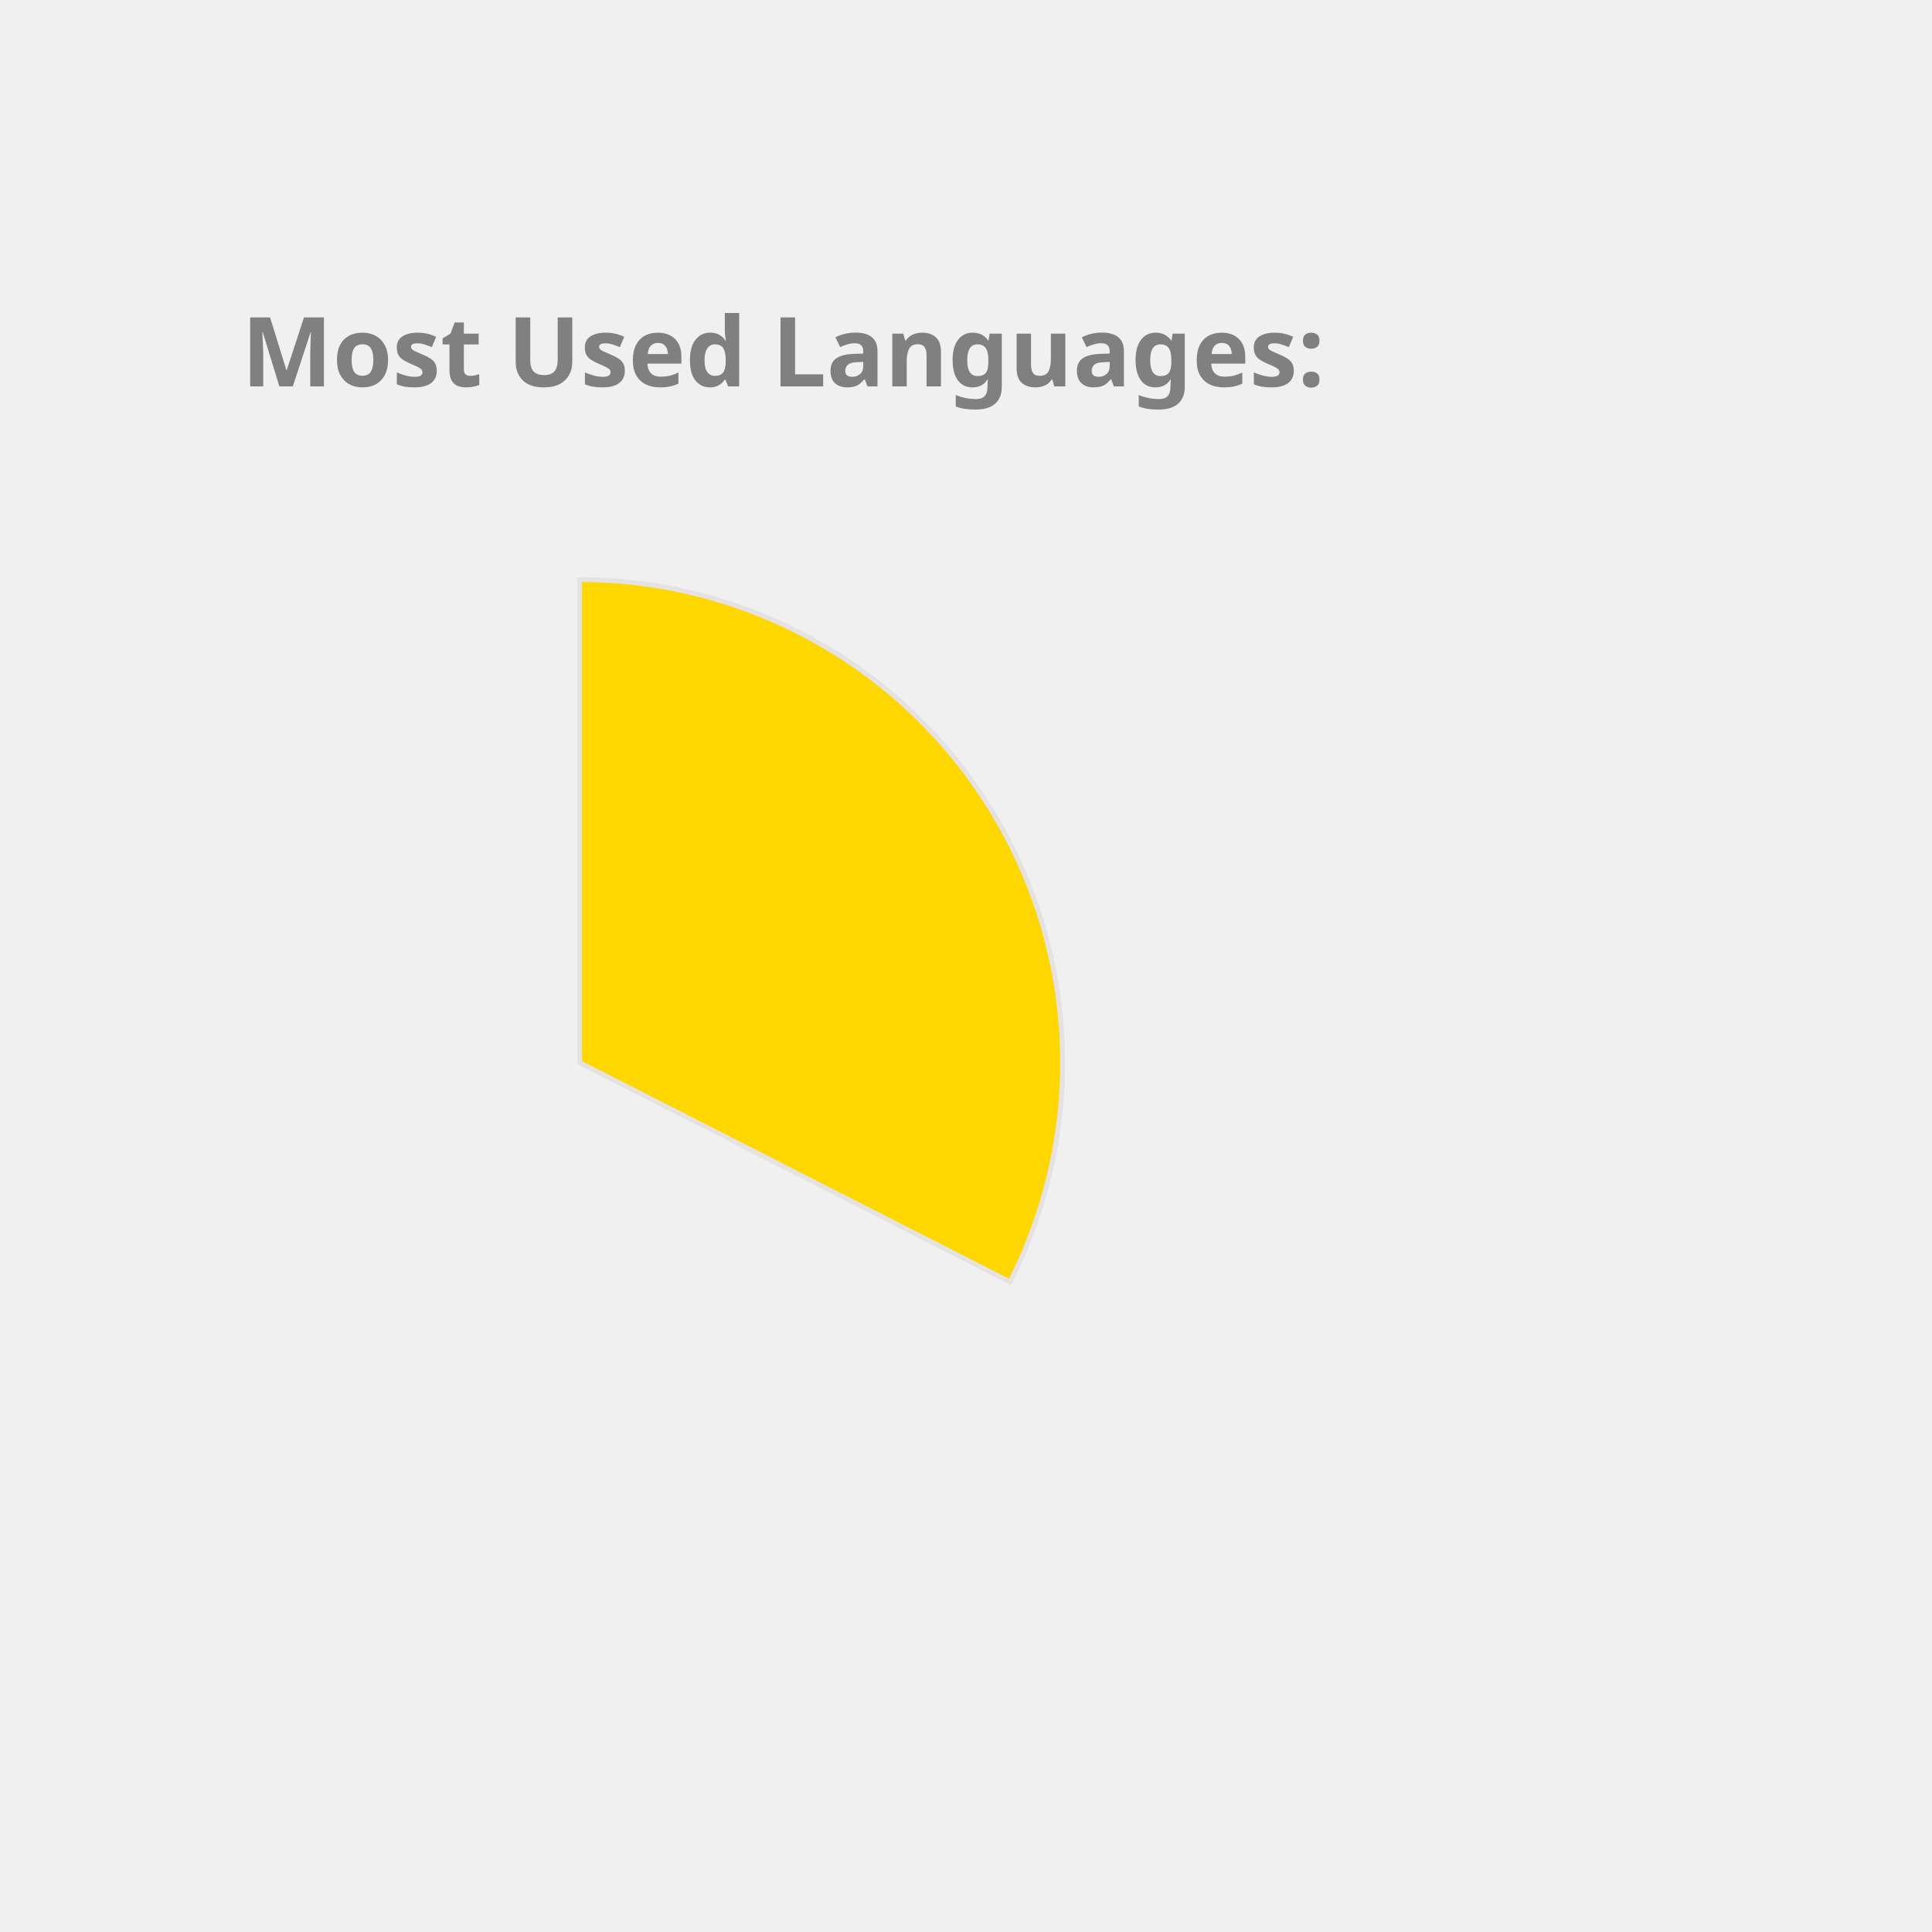
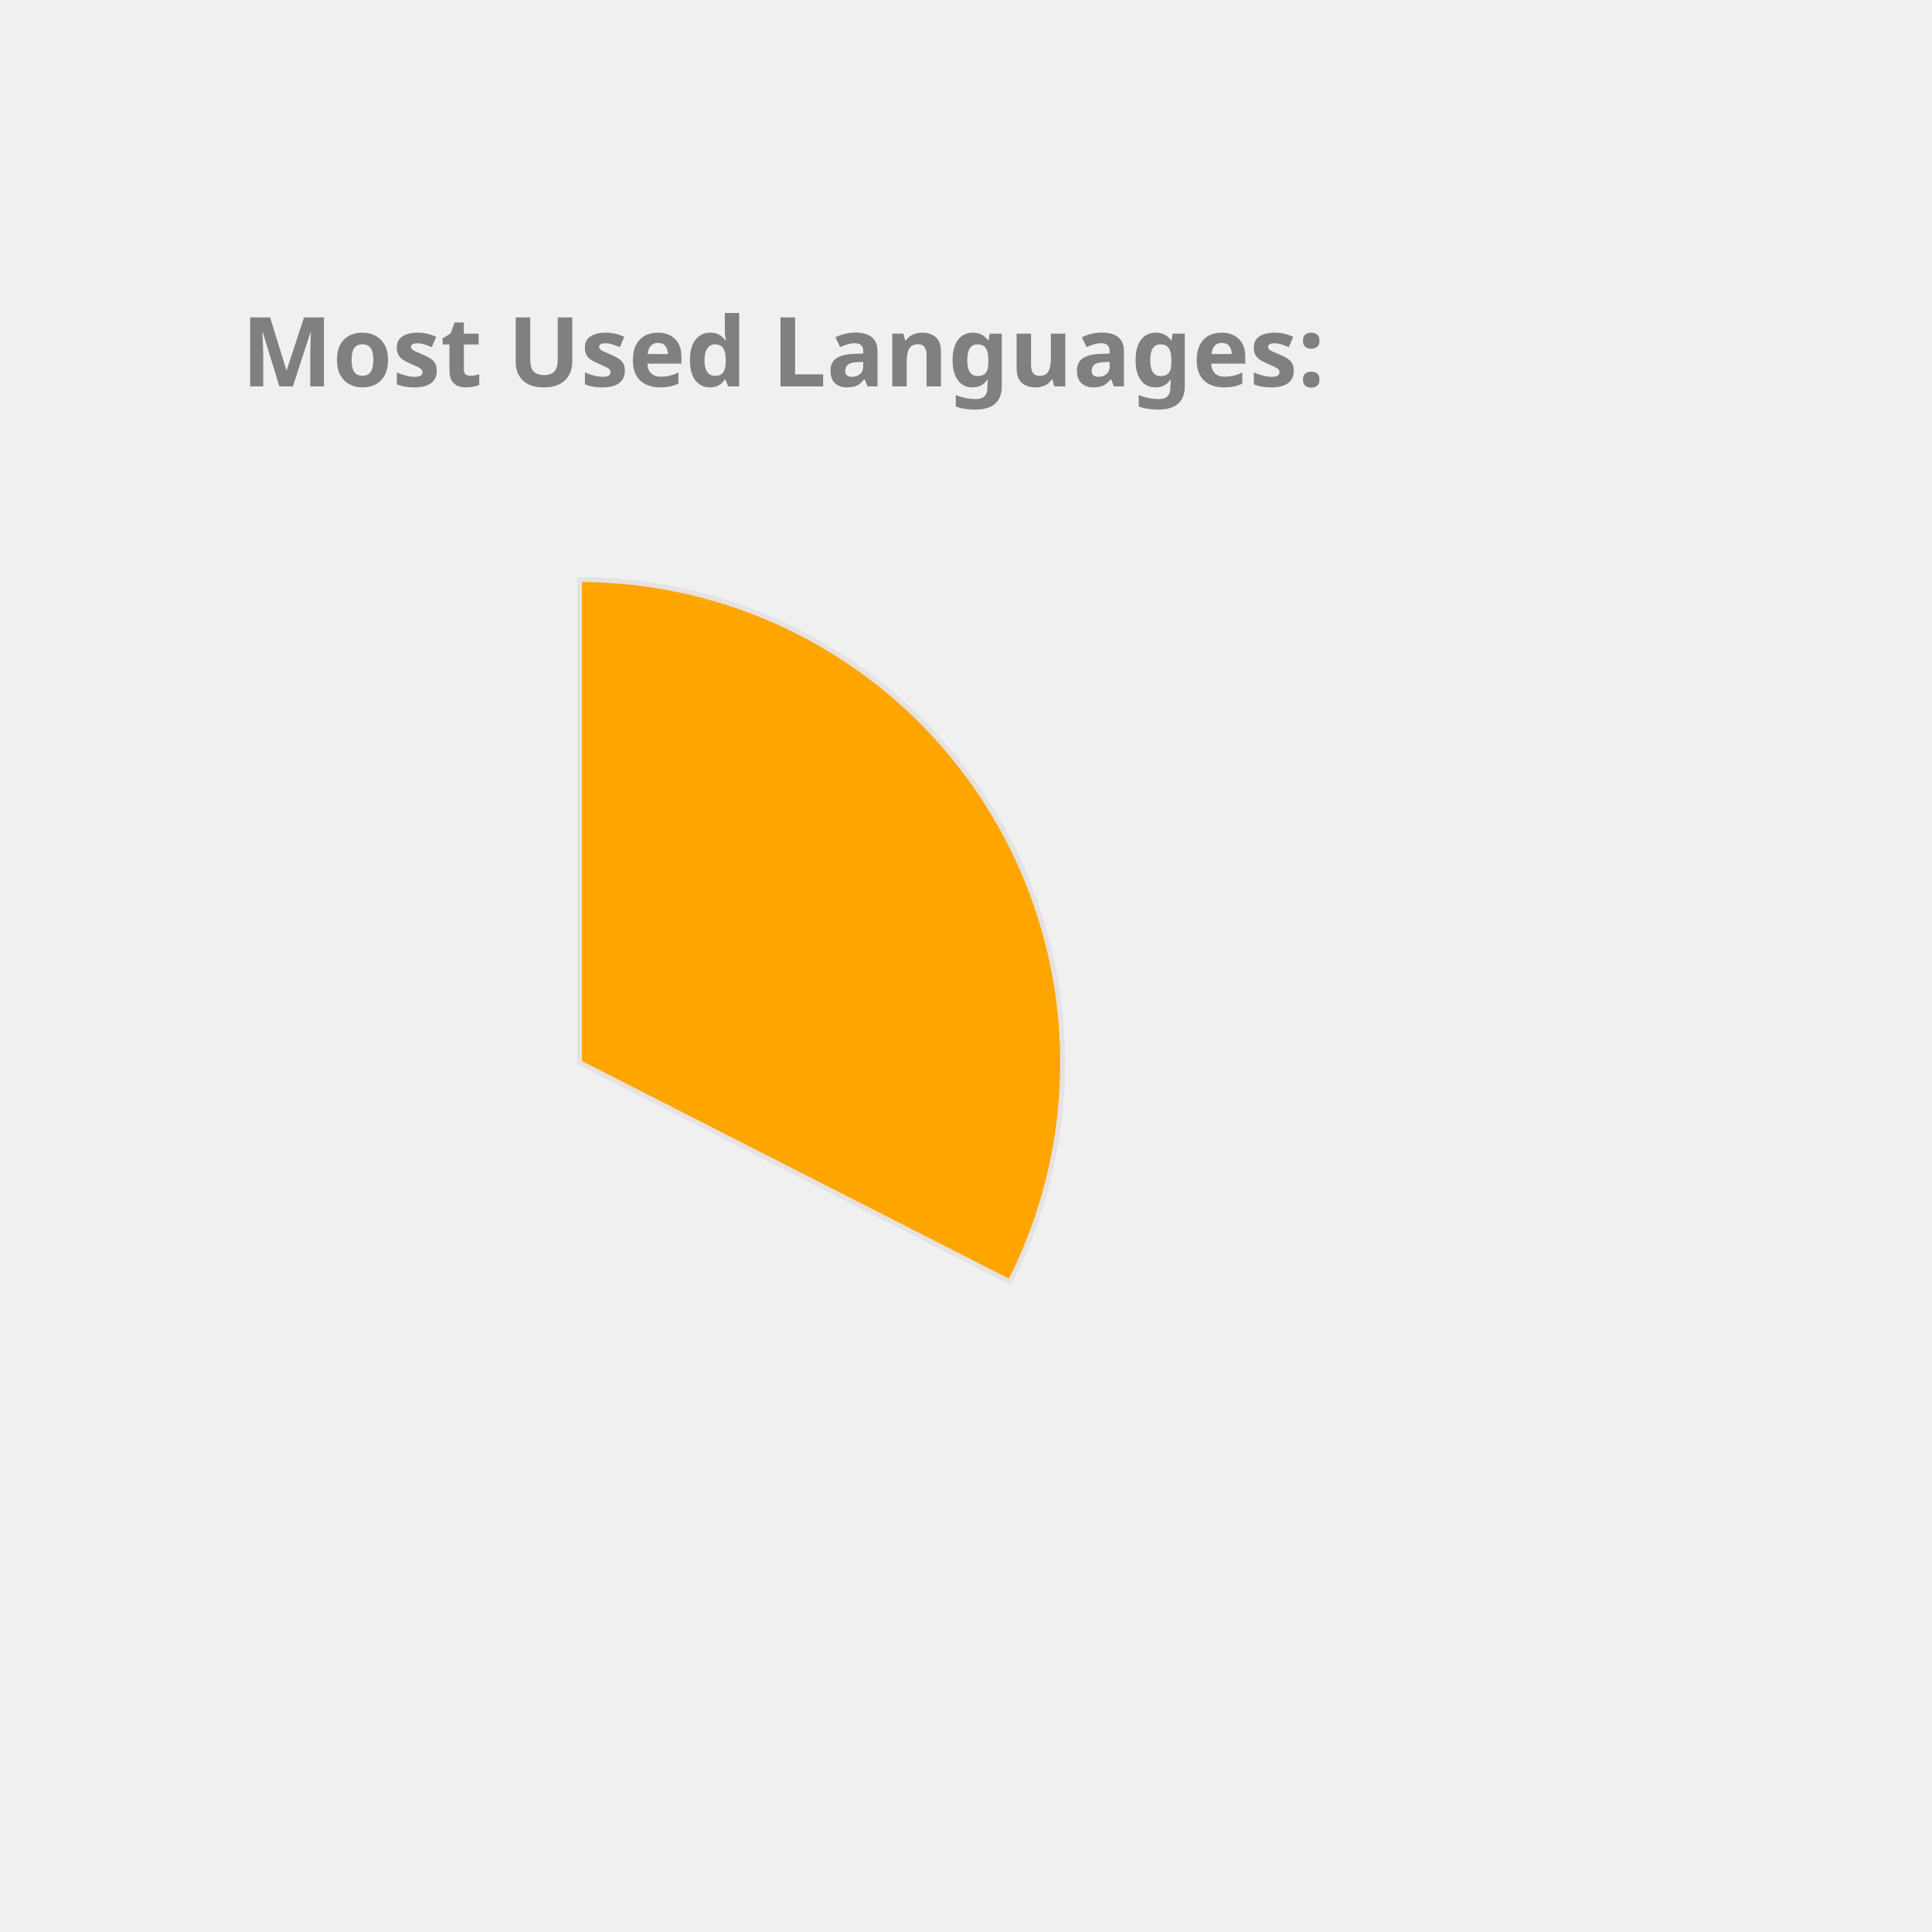
<svg xmlns="http://www.w3.org/2000/svg" height="350px" width="350px" viewBox="0 0 400 400">
  <style> 
        .label {
                font: bold 20px sans-serif;
                color: #404040;
                -webkit-text-stroke: 1px white;
        }

        path {
                stroke: #E6E2E1;
                stroke-width: 1px;
                transform: translate(60px, 100px);
        }

        .path_1 {
                animation: fadeIn 5s linear forwards;
        }

        .path_2 {
                transform: scale(0);
                animation: fadeIn 5s linear forwards 5s;
        }


        
        .path_3 {
                transform: scale(0);
                animation: fadeIn 5s linear forwards 10s;
        }


        .path_4 {
                transform: scale(0);
                animation: fadeIn 5s linear forwards 15s;
        }

        .path_5 {
                transform: scale(0);
                animation: fadeIn 5s linear forwards 20s;
        }

        .path_6 {
                transform: scale(0);
                animation: fadeIn 5s linear forwards 25s;
        }

        .path_7 {
                transform: scale(0);
                animation: fadeIn 5s linear forwards 30s;
        }

        .path_8 {
                transform: scale(0);
                animation: fadeIn 5s linear forwards 35s;
        }

        .path_9 {
                transform: scale(0);
                animation: fadeIn 5s linear forwards 40s;
        }

        .path_10 {
                transform: scale(0);
                animation: fadeIn 5s linear forwards 45s;
        }

        @keyframes fadeIn {
                0% {                        
                        transform: translate(250px, 300px) rotate(0deg) scale(0);
                        
                }
                50% {
                        transform: translate(150px, 220px) rotate(180deg) scale(0.5);
                        
                }
                
                100% {
                        transform: translate(60px, 120px) rotate(360deg) scale(1);
                        
                }
        }
        .txt_1 {
                opacity: 0;
                animation: txtShow 5s linear forwards 0s;
        }

        .txt_2 {
                opacity: 0;
                animation: txtShow 5s linear forwards 5s;
        }

        .txt_3 {
                opacity: 0;
                animation: txtShow 5s linear forwards 10s;
        }

        .txt_4 {
                opacity: 0;
                animation: txtShow 5s linear forwards 15s;
        }

        .txt_5 {
                opacity: 0;
                animation: txtShow 5s linear forwards 20s;
        }

        .txt_6 {
                opacity: 0;
                animation: txtShow 5s linear forwards 25s;
        }

        .txt_7 {
                opacity: 0;
                animation: txtShow 5s linear forwards 30s;
        }

        .txt_8 {
                opacity: 0;
                animation: txtShow 5s linear forwards 35s;
        }

        .txt_9 {
                opacity: 0;
                animation: txtShow 5s linear forwards 40s;
        }

        .txt_10 {
                opacity: 0;
                animation: txtShow 5s linear forwards 45s;
        }

        @keyframes txtShow {
                0% {                        
                        opacity: 0;
                        transform: translate(0px, 0px) scale(0);
                }
                100% {
                        opacity: 1;
                        transform: translate(0px, 0px) scale(1);
                        
                }
        }
</style>
-   <path class="path_1" d="M 60,120 L 60,20 A 100,100 0 0 1 149.101,165.399 Z" fill="Gold" stroke="#fff" stroke-width="2" />
-   <text class="txt_1" x="260" y="150" fill="Gold" stroke="Gold" stroke-width="1">C++</text>
-   <path class="path_2" d="M 60,120 L 149.101,165.399 A 100,100 0 0 1 9.638,206.392 Z" fill="MediumSlateBlue" stroke="#fff" stroke-width="2" />
-   <text class="txt_2" x="260" y="170" fill="MediumSlateBlue" stroke="MediumSlateBlue" stroke-width="1">JavaScript</text>
-   <path class="path_3" d="M 60,120 L 9.638,206.392 A 100,100 0 0 1 -39.556,129.411 Z" fill="Tan" stroke="#fff" stroke-width="2" />
-   <text class="txt_3" x="260" y="190" fill="Tan" stroke="Tan" stroke-width="1">Jupyter Notebook</text>
+   <path class="path_1" d="M 60,120 L 60,20 A 100,100 0 0 1 149.101,165.399 Z" fill="Orange" stroke="#fff" stroke-width="2" />
+   <text class="txt_1" x="260" y="150" fill="Orange" stroke="Orange" stroke-width="1">C++</text>
+   <path class="path_2" d="M 60,120 L 149.101,165.399 A 100,100 0 0 1 9.638,206.392 Z" fill="Coral" stroke="#fff" stroke-width="2" />
+   <text class="txt_2" x="260" y="170" fill="Coral" stroke="Coral" stroke-width="1">JavaScript</text>
+   <path class="path_3" d="M 60,120 L 9.638,206.392 A 100,100 0 0 1 -39.556,129.411 Z" fill="Pink" stroke="#fff" stroke-width="2" />
+   <text class="txt_3" x="260" y="190" fill="Pink" stroke="Pink" stroke-width="1">Jupyter Notebook</text>
  <path class="path_4" d="M 60,120 L -39.556,129.411 A 100,100 0 0 1 -6.601,45.406 Z" fill="RosyBrown" stroke="#fff" stroke-width="2" />
  <text class="txt_4" x="260" y="210" fill="RosyBrown" stroke="RosyBrown" stroke-width="1">Java</text>
-   <path class="path_5" d="M 60,120 L -6.601,45.406 A 100,100 0 0 1 38.186,22.408 Z" fill="SteelBlue" stroke="#fff" stroke-width="2" />
-   <text class="txt_5" x="260" y="230" fill="SteelBlue" stroke="SteelBlue" stroke-width="1">HTML</text>
-   <path class="path_6" d="M 60,120 L 38.186,22.408 A 100,100 0 0 1 55.603,20.097 Z" fill="Salmon" stroke="#fff" stroke-width="2" />
-   <text class="txt_6" x="260" y="250" fill="Salmon" stroke="Salmon" stroke-width="1">TypeScript</text>
-   <path class="path_7" d="M 60,120 L 55.603,20.097 A 100,100 0 0 1 60,20 Z" fill="CornflowerBlue" stroke="#fff" stroke-width="2" />
-   <text class="txt_7" x="260" y="270" fill="CornflowerBlue" stroke="CornflowerBlue" stroke-width="1">CSS</text>
+   <path class="path_5" d="M 60,120 L -6.601,45.406 A 100,100 0 0 1 38.186,22.408 Z" fill="Orchid" stroke="#fff" stroke-width="2" />
+   <text class="txt_5" x="260" y="230" fill="Orchid" stroke="Orchid" stroke-width="1">HTML</text>
+   <path class="path_6" d="M 60,120 L 38.186,22.408 A 100,100 0 0 1 55.603,20.097 Z" fill="DarkKhaki" stroke="#fff" stroke-width="2" />
+   <text class="txt_6" x="260" y="250" fill="DarkKhaki" stroke="DarkKhaki" stroke-width="1">TypeScript</text>
+   <path class="path_7" d="M 60,120 L 55.603,20.097 A 100,100 0 0 1 60,20 Z" fill="Salmon" stroke="#fff" stroke-width="2" />
+   <text class="txt_7" x="260" y="270" fill="Salmon" stroke="Salmon" stroke-width="1">CSS</text>
  <g class="label">
    <text x="50" y="80" fill="grey">Most Used Languages:</text>
  </g>
</svg>
